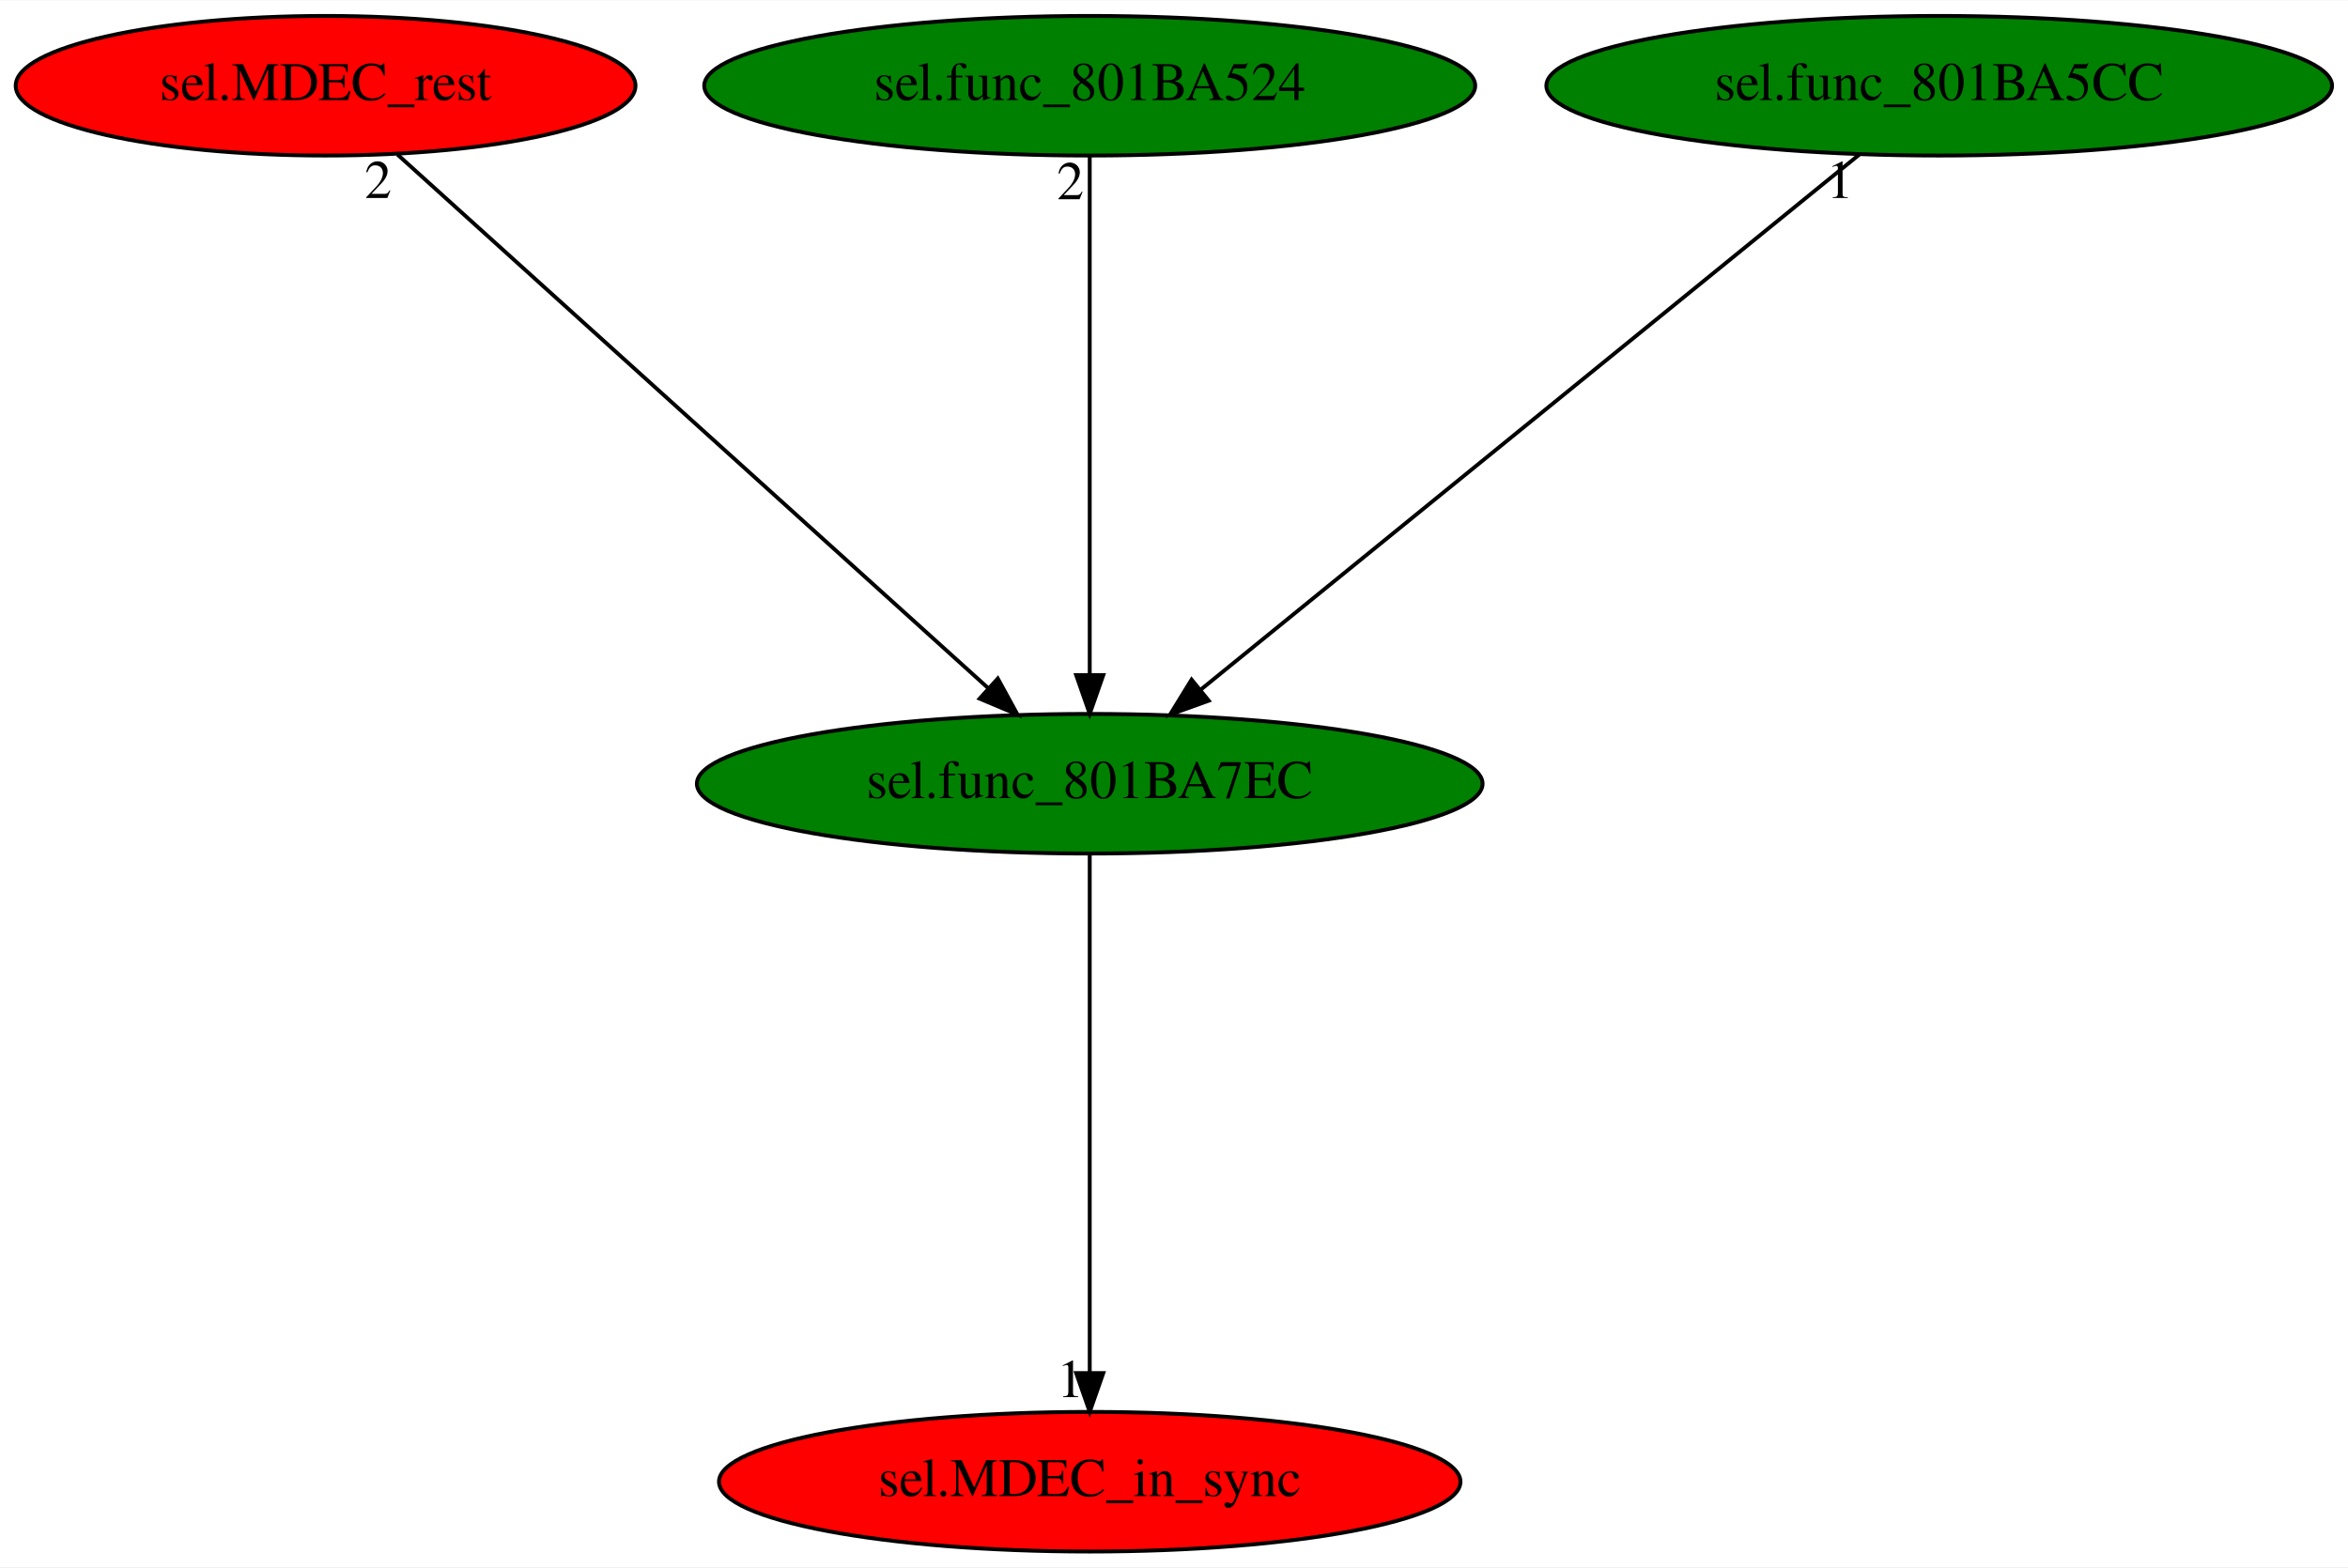
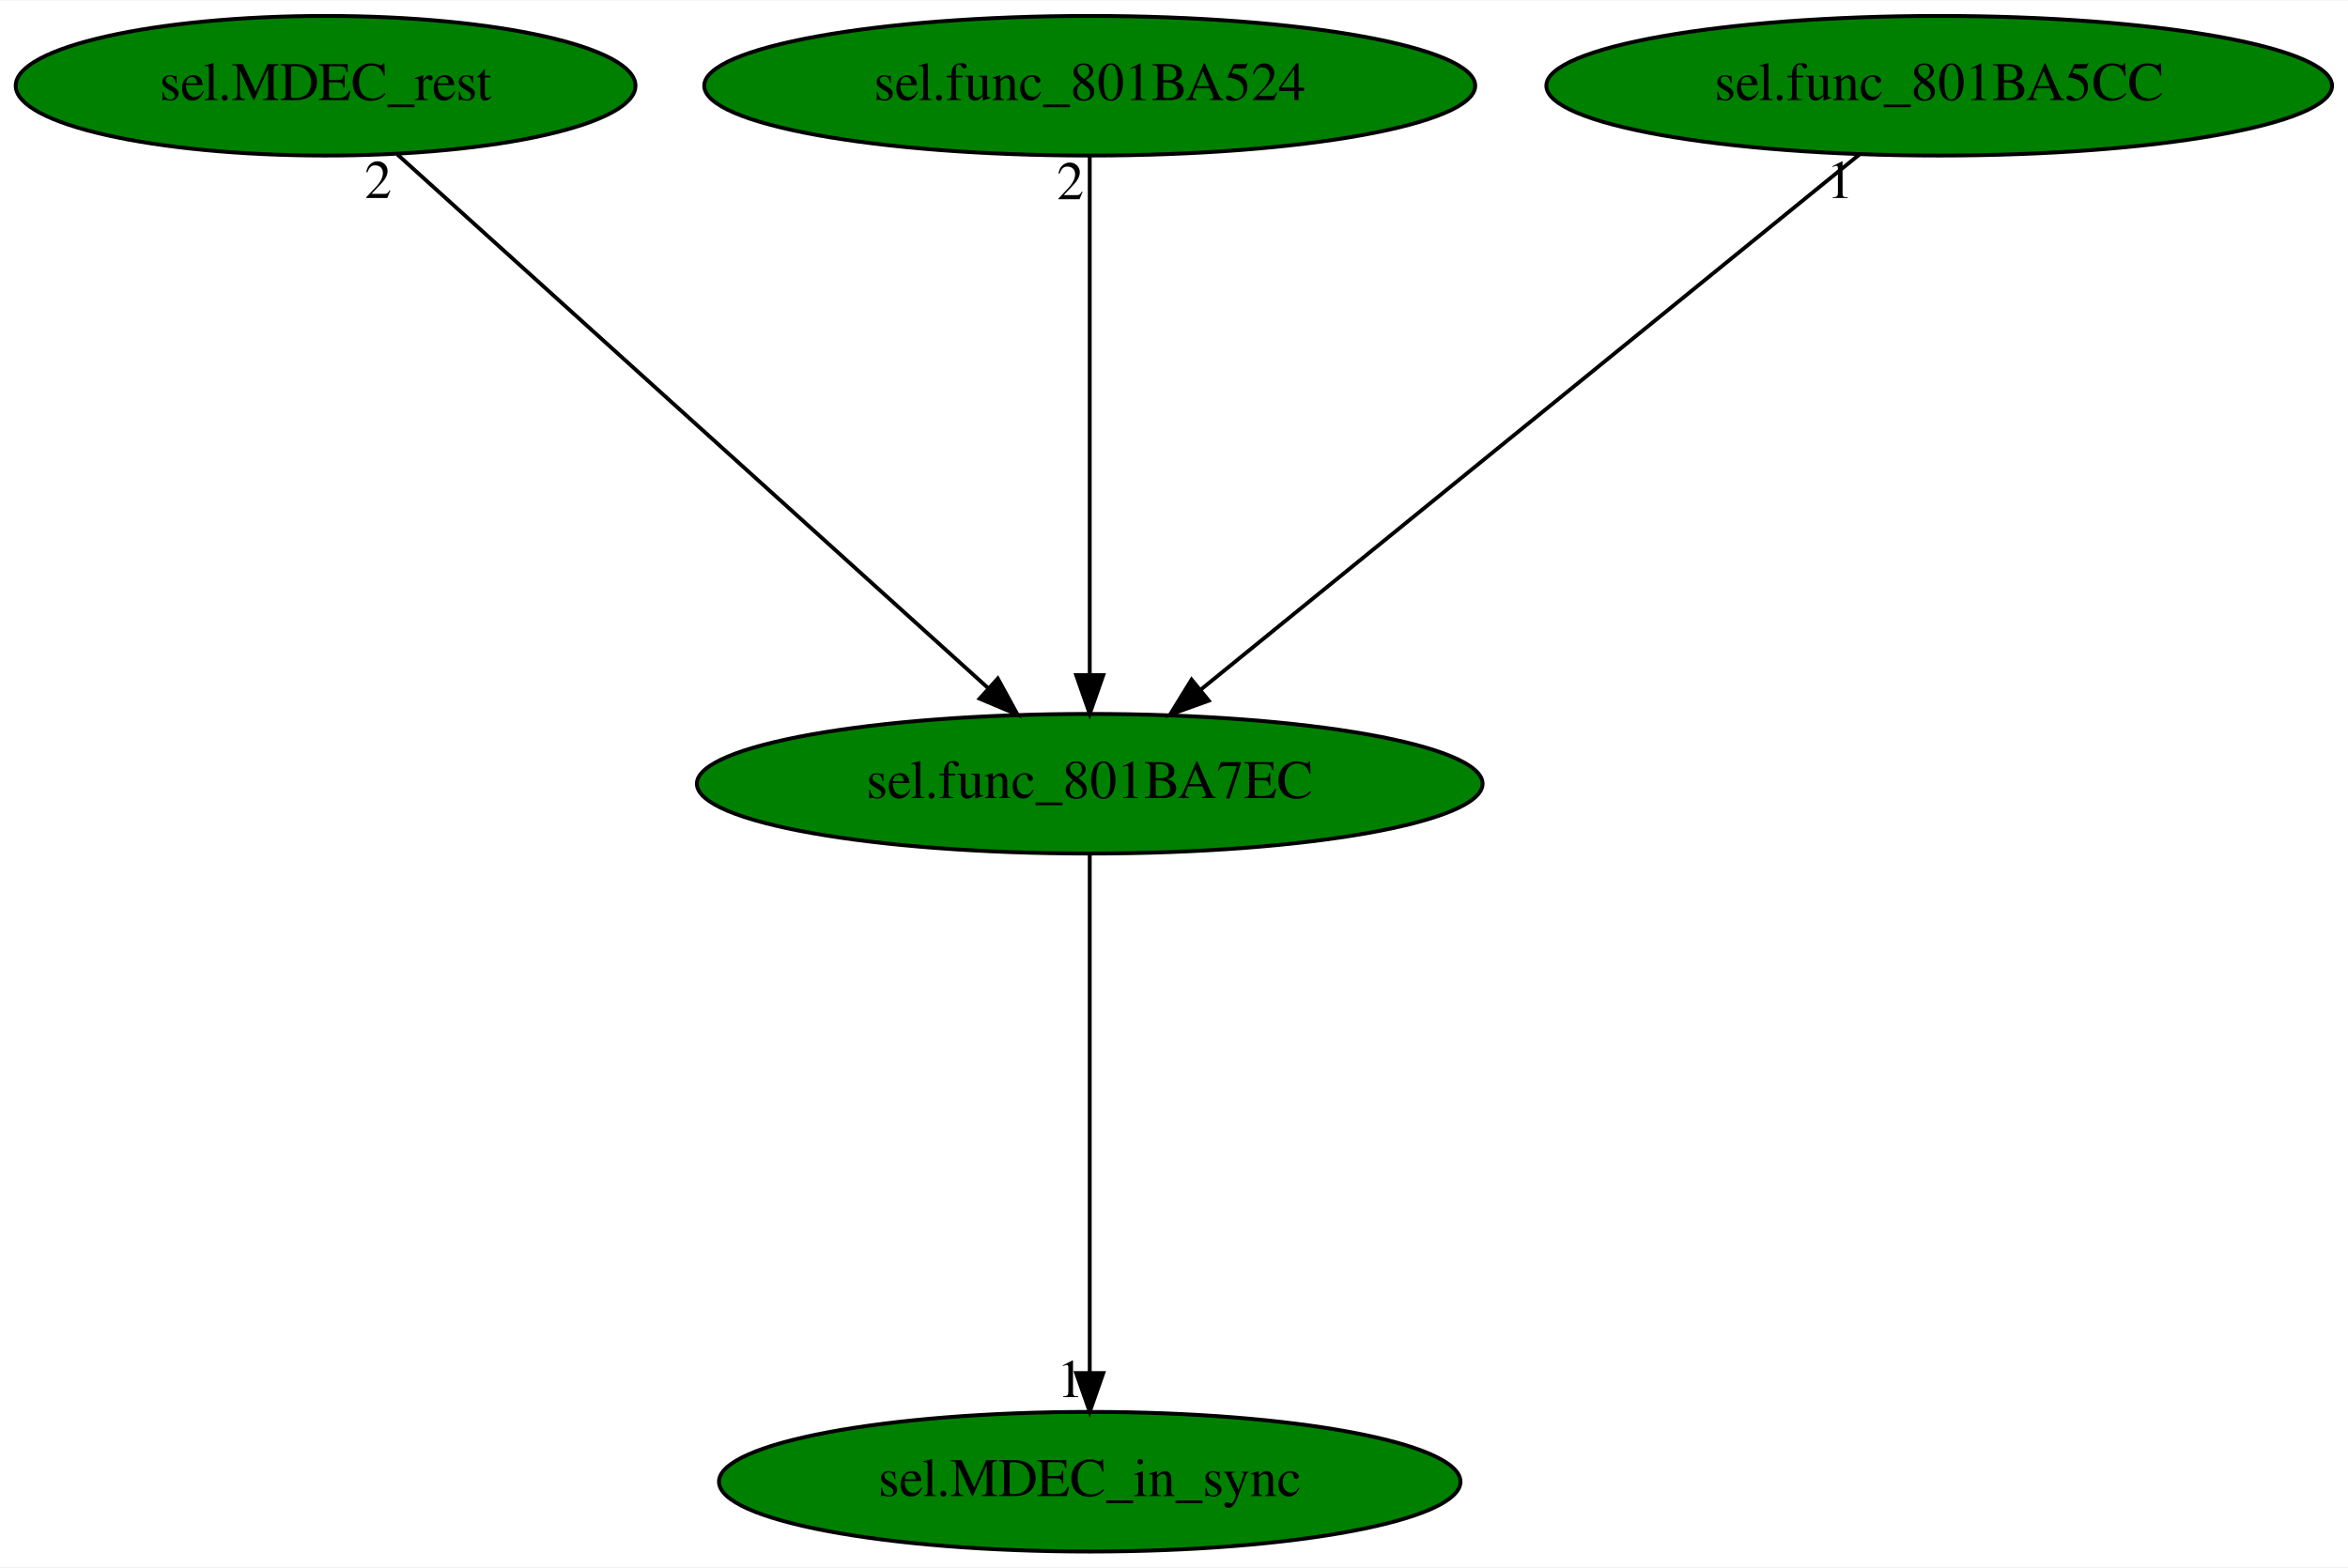
<svg xmlns="http://www.w3.org/2000/svg" xmlns:xlink="http://www.w3.org/1999/xlink" width="605pt" height="404pt" viewBox="0.00 0.00 605.33 404.00">
  <g id="graph0" class="graph" transform="scale(1 1) rotate(0) translate(4 400)">
    <polygon fill="white" stroke="transparent" points="-4,4 -4,-400 601.33,-400 601.33,4 -4,4" />
    <g id="node1" class="node">
      <ellipse fill="green" stroke="black" cx="276.94" cy="-198" rx="101.28" ry="18" />
      <text text-anchor="middle" x="276.94" y="-194.3" font-family="Times,serif" font-size="14.00">sel.func_801BA7EC</text>
    </g>
    <g id="node2" class="node">
      <g id="a_node2">
        <a xlink:href="sel.MDEC_in_sync.svg" xlink:title="sel.MDEC_in_sync">
-           <ellipse fill="red" stroke="black" cx="276.94" cy="-18" rx="95.58" ry="18" />
+           <ellipse fill="green" stroke="black" cx="276.94" cy="-18" rx="95.58" ry="18" />
          <text text-anchor="middle" x="276.94" y="-14.3" font-family="Times,serif" font-size="14.00">sel.MDEC_in_sync</text>
        </a>
      </g>
    </g>
    <g id="edge1" class="edge">
      <path fill="none" stroke="black" d="M276.94,-179.93C276.94,-148.97 276.94,-83.3 276.94,-46.13" />
      <polygon fill="black" stroke="black" points="280.44,-46.02 276.94,-36.02 273.44,-46.02 280.44,-46.02" />
      <text text-anchor="middle" x="271.94" y="-39.82" font-family="Times,serif" font-size="14.00">1</text>
    </g>
    <g id="node3" class="node">
      <g id="a_node3">
        <a xlink:href="sel.MDEC_rest.svg" xlink:title="sel.MDEC_rest">
-           <ellipse fill="red" stroke="black" cx="79.94" cy="-378" rx="79.89" ry="18" />
+           <ellipse fill="green" stroke="black" cx="79.94" cy="-378" rx="79.89" ry="18" />
          <text text-anchor="middle" x="79.94" y="-374.3" font-family="Times,serif" font-size="14.00">sel.MDEC_rest</text>
        </a>
      </g>
    </g>
    <g id="edge2" class="edge">
      <path fill="none" stroke="black" d="M98.48,-360.25C133.68,-328.45 210.29,-259.22 250.73,-222.68" />
      <polygon fill="black" stroke="black" points="253.24,-225.13 258.32,-215.83 248.55,-219.94 253.24,-225.13" />
      <text text-anchor="middle" x="93.48" y="-349.05" font-family="Times,serif" font-size="14.00">2</text>
    </g>
    <g id="node4" class="node">
      <g id="a_node4">
        <a xlink:href="sel.func_801BA524.svg" xlink:title="sel.func_801BA524">
          <ellipse fill="green" stroke="black" cx="276.94" cy="-378" rx="99.38" ry="18" />
          <text text-anchor="middle" x="276.94" y="-374.3" font-family="Times,serif" font-size="14.00">sel.func_801BA524</text>
        </a>
      </g>
    </g>
    <g id="edge3" class="edge">
      <path fill="none" stroke="black" d="M276.94,-359.93C276.94,-328.97 276.94,-263.3 276.94,-226.13" />
      <polygon fill="black" stroke="black" points="280.44,-226.02 276.94,-216.02 273.44,-226.02 280.44,-226.02" />
      <text text-anchor="middle" x="271.94" y="-348.73" font-family="Times,serif" font-size="14.00">2</text>
    </g>
    <g id="node5" class="node">
      <g id="a_node5">
        <a xlink:href="sel.func_801BA5CC.svg" xlink:title="sel.func_801BA5CC">
          <ellipse fill="green" stroke="black" cx="495.94" cy="-378" rx="101.28" ry="18" />
          <text text-anchor="middle" x="495.94" y="-374.3" font-family="Times,serif" font-size="14.00">sel.func_801BA5CC</text>
        </a>
      </g>
    </g>
    <g id="edge4" class="edge">
      <path fill="none" stroke="black" d="M475.34,-360.25C436.05,-328.32 350.33,-258.65 305.52,-222.23" />
      <polygon fill="black" stroke="black" points="307.62,-219.42 297.65,-215.83 303.2,-224.85 307.62,-219.42" />
      <text text-anchor="middle" x="470.34" y="-349.05" font-family="Times,serif" font-size="14.00">1</text>
    </g>
  </g>
</svg>
